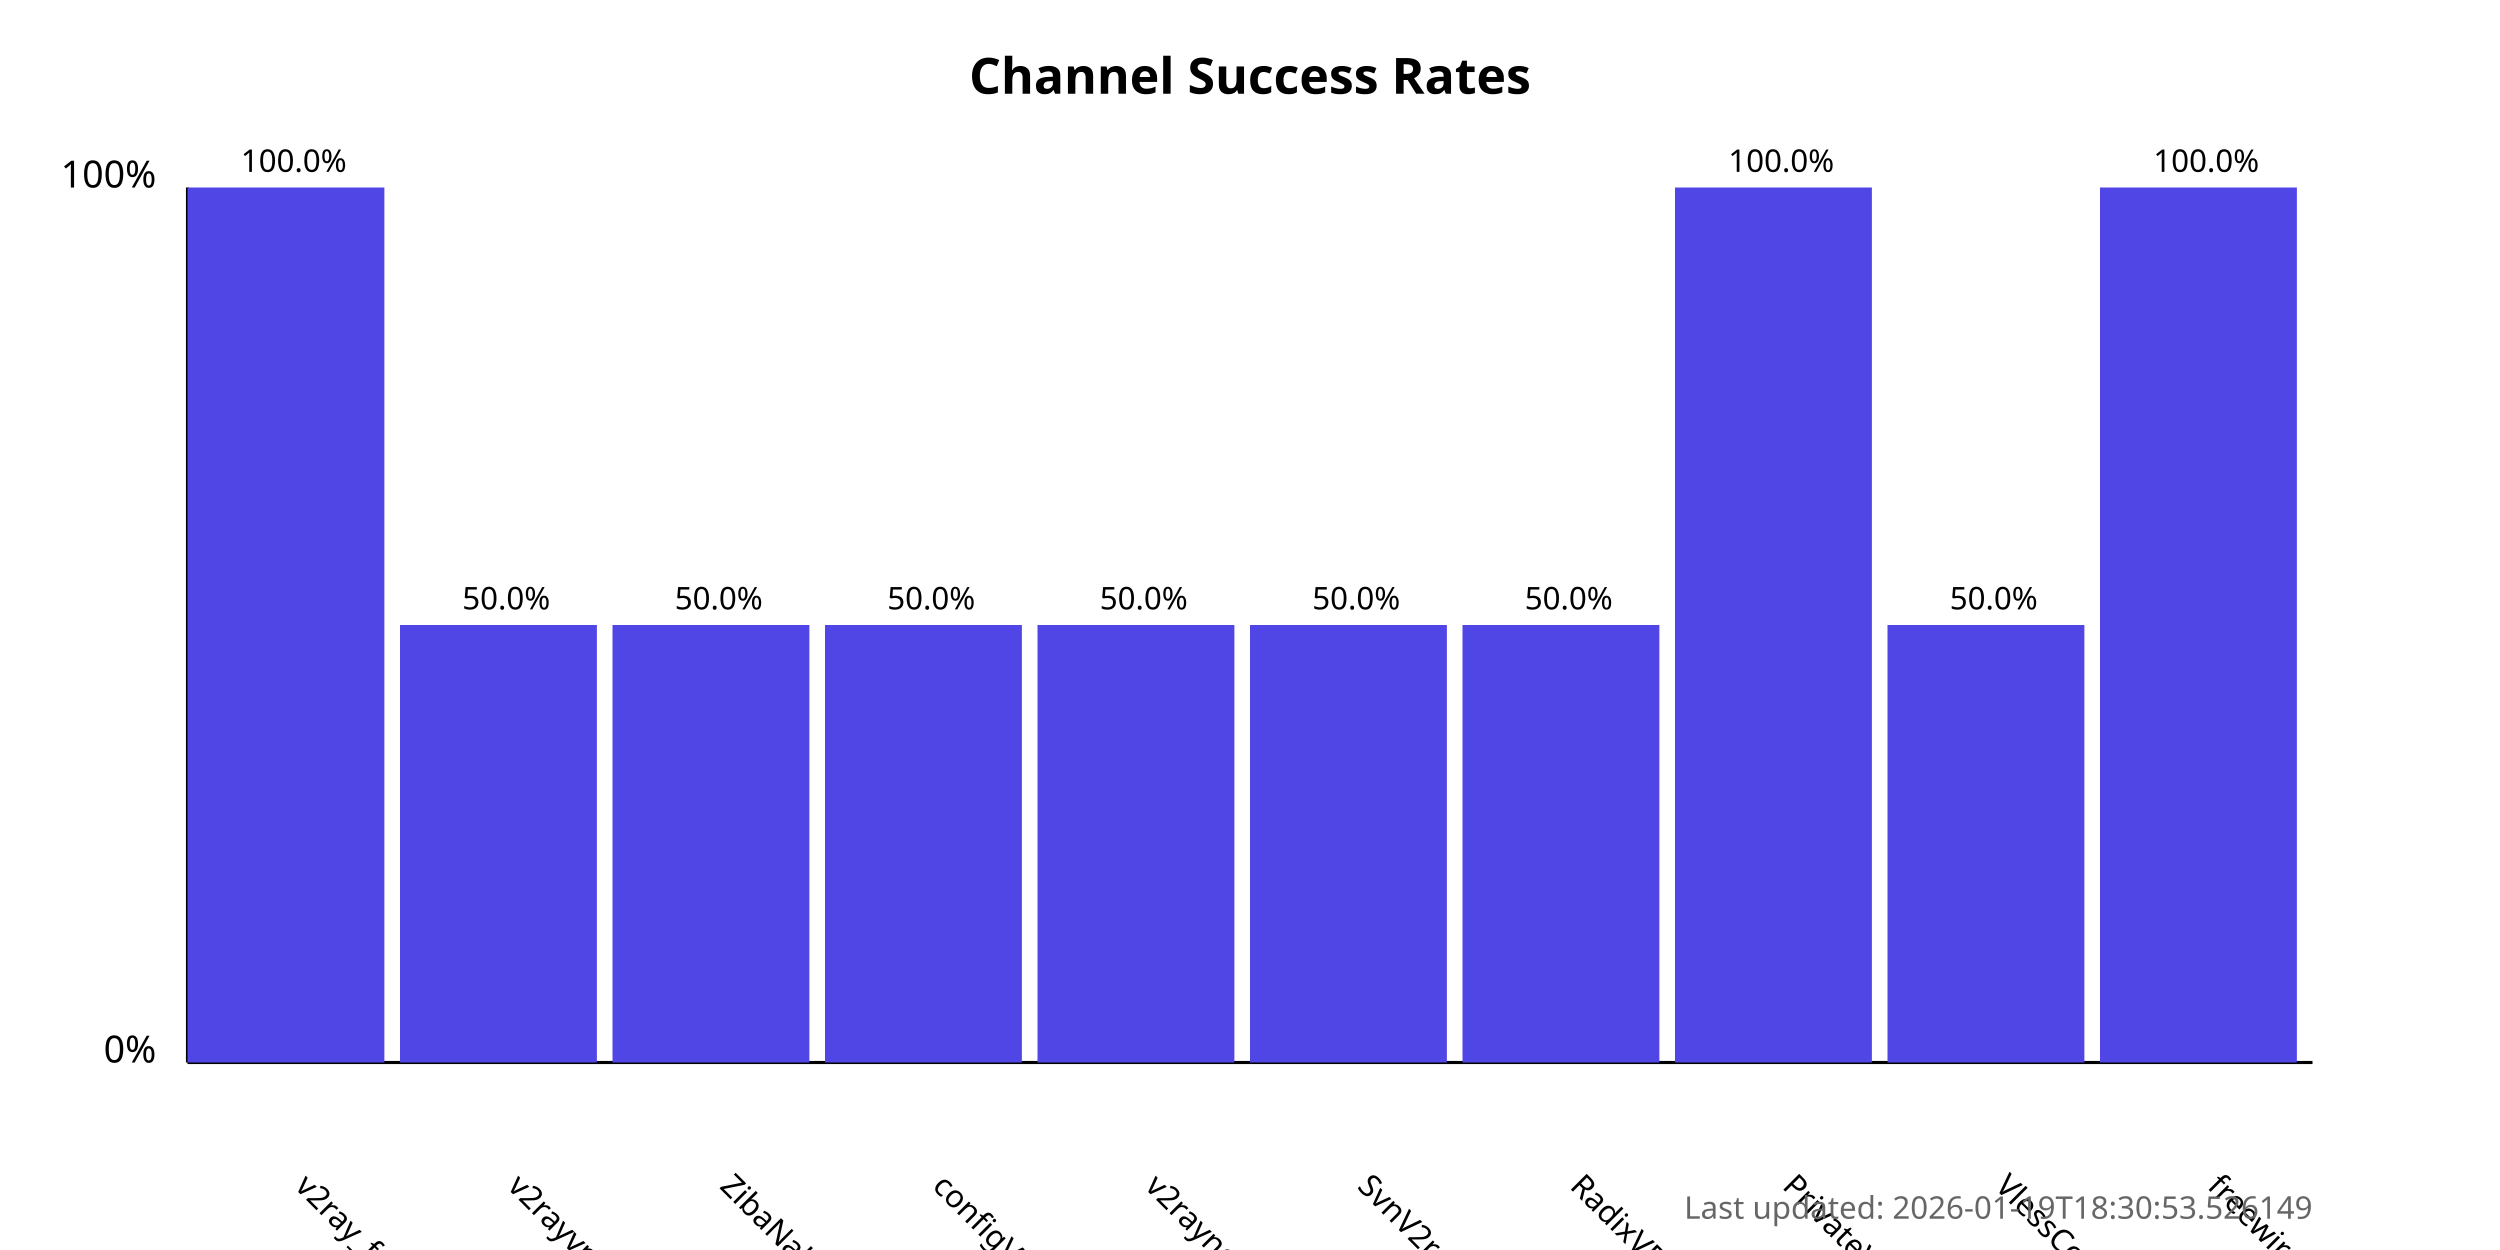
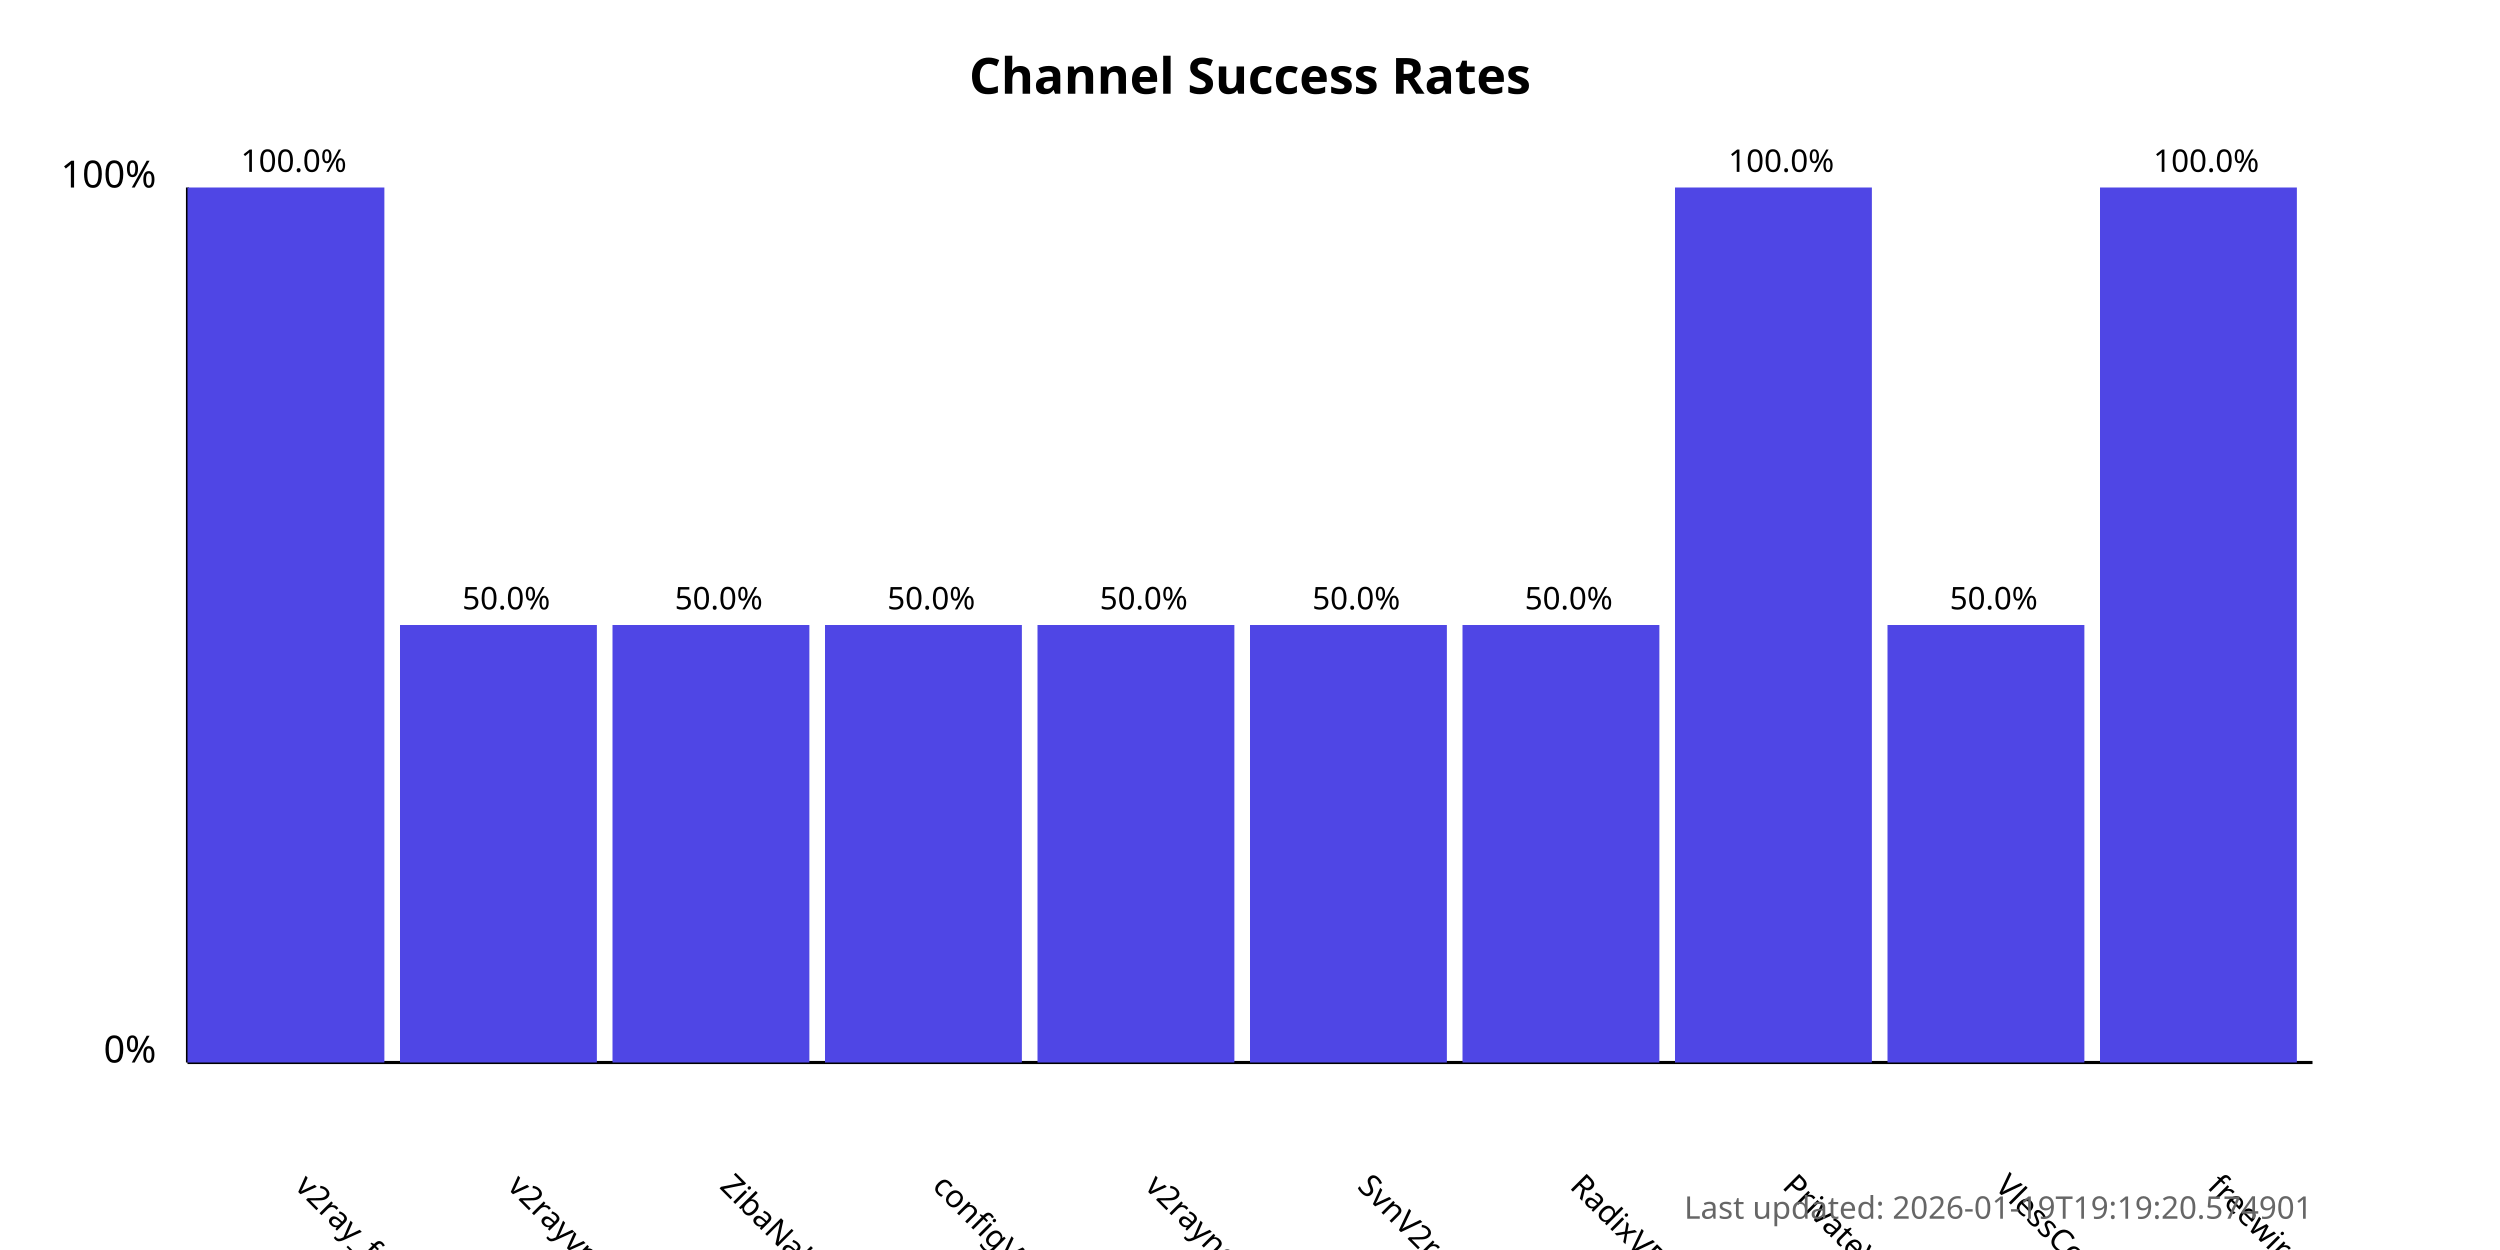
<svg xmlns="http://www.w3.org/2000/svg" width="800" height="400">
  <style>
            .chart-title { font: bold 16px sans-serif; }
            .axis-label { font: 12px sans-serif; }
            .tick-label { font: 10px sans-serif; }
            .bar { fill: #4f46e5; }
            .bar:hover { fill: #6366f1; }
            .timestamp { font: 10px sans-serif; fill: #666; }
        </style>
  <text x="400.0" y="30" text-anchor="middle" class="chart-title">
            Channel Success Rates
        </text>
  <line x1="60" y1="340" x2="60" y2="60" stroke="black" stroke-width="1" />
  <line x1="60" y1="340" x2="740" y2="340" stroke="black" stroke-width="1" />
  <text x="50" y="340" text-anchor="end" class="axis-label">0%</text>
  <text x="50" y="60" text-anchor="end" class="axis-label">100%</text>
  <g>
    <rect x="60" y="60.0" width="63.0" height="280.0" class="bar" />
    <text x="94.0" y="380" transform="rotate(45, 94.0, 380)" text-anchor="start" class="tick-label">
                v2ray_free_conf
            </text>
    <text x="94.0" y="55.0" text-anchor="middle" class="tick-label">
                100.0%
            </text>
  </g>
  <g>
    <rect x="128.0" y="200.0" width="63.0" height="140.0" class="bar" />
    <text x="162.0" y="380" transform="rotate(45, 162.0, 380)" text-anchor="start" class="tick-label">
                v2rayvpno
            </text>
    <text x="162.0" y="195.0" text-anchor="middle" class="tick-label">
                50.0%
            </text>
  </g>
  <g>
    <rect x="196.0" y="200.0" width="63.0" height="140.0" class="bar" />
    <text x="230.0" y="380" transform="rotate(45, 230.0, 380)" text-anchor="start" class="tick-label">
                ZibaNabz
            </text>
    <text x="230.0" y="195.0" text-anchor="middle" class="tick-label">
                50.0%
            </text>
  </g>
  <g>
    <rect x="264.0" y="200.0" width="63.0" height="140.0" class="bar" />
    <text x="298.0" y="380" transform="rotate(45, 298.0, 380)" text-anchor="start" class="tick-label">
                configV2rayForFree
            </text>
    <text x="298.0" y="195.0" text-anchor="middle" class="tick-label">
                50.0%
            </text>
  </g>
  <g>
    <rect x="332.0" y="200.0" width="63.0" height="140.0" class="bar" />
    <text x="366.0" y="380" transform="rotate(45, 366.0, 380)" text-anchor="start" class="tick-label">
                v2rayngvpn
            </text>
    <text x="366.0" y="195.0" text-anchor="middle" class="tick-label">
                50.0%
            </text>
  </g>
  <g>
    <rect x="400.0" y="200.0" width="63.0" height="140.0" class="bar" />
    <text x="434.0" y="380" transform="rotate(45, 434.0, 380)" text-anchor="start" class="tick-label">
                SvnV2ray
            </text>
    <text x="434.0" y="195.0" text-anchor="middle" class="tick-label">
                50.0%
            </text>
  </g>
  <g>
    <rect x="468.0" y="200.0" width="63.0" height="140.0" class="bar" />
    <text x="502.0" y="380" transform="rotate(45, 502.0, 380)" text-anchor="start" class="tick-label">
                RadixVPN
            </text>
    <text x="502.0" y="195.0" text-anchor="middle" class="tick-label">
                50.0%
            </text>
  </g>
  <g>
    <rect x="536.0" y="60.0" width="63.0" height="280.0" class="bar" />
    <text x="570.0" y="380" transform="rotate(45, 570.0, 380)" text-anchor="start" class="tick-label">
                PrivateVPNs
            </text>
    <text x="570.0" y="55.0" text-anchor="middle" class="tick-label">
                100.0%
            </text>
  </g>
  <g>
    <rect x="604.0" y="200.0" width="63.0" height="140.0" class="bar" />
    <text x="638.0" y="380" transform="rotate(45, 638.0, 380)" text-anchor="start" class="tick-label">
                VlessConfig
            </text>
    <text x="638.0" y="195.0" text-anchor="middle" class="tick-label">
                50.0%
            </text>
  </g>
  <g>
    <rect x="672.0" y="60.0" width="63.0" height="280.0" class="bar" />
    <text x="706.0" y="380" transform="rotate(45, 706.0, 380)" text-anchor="start" class="tick-label">
                freewireguard
            </text>
    <text x="706.0" y="55.0" text-anchor="middle" class="tick-label">
                100.0%
            </text>
  </g>
  <text x="740" y="390" text-anchor="end" class="timestamp">
-             Last updated: 2026-01-19T18:30:53.526149
+             Last updated: 2026-01-19T19:19:20.574901
        </text>
</svg>
